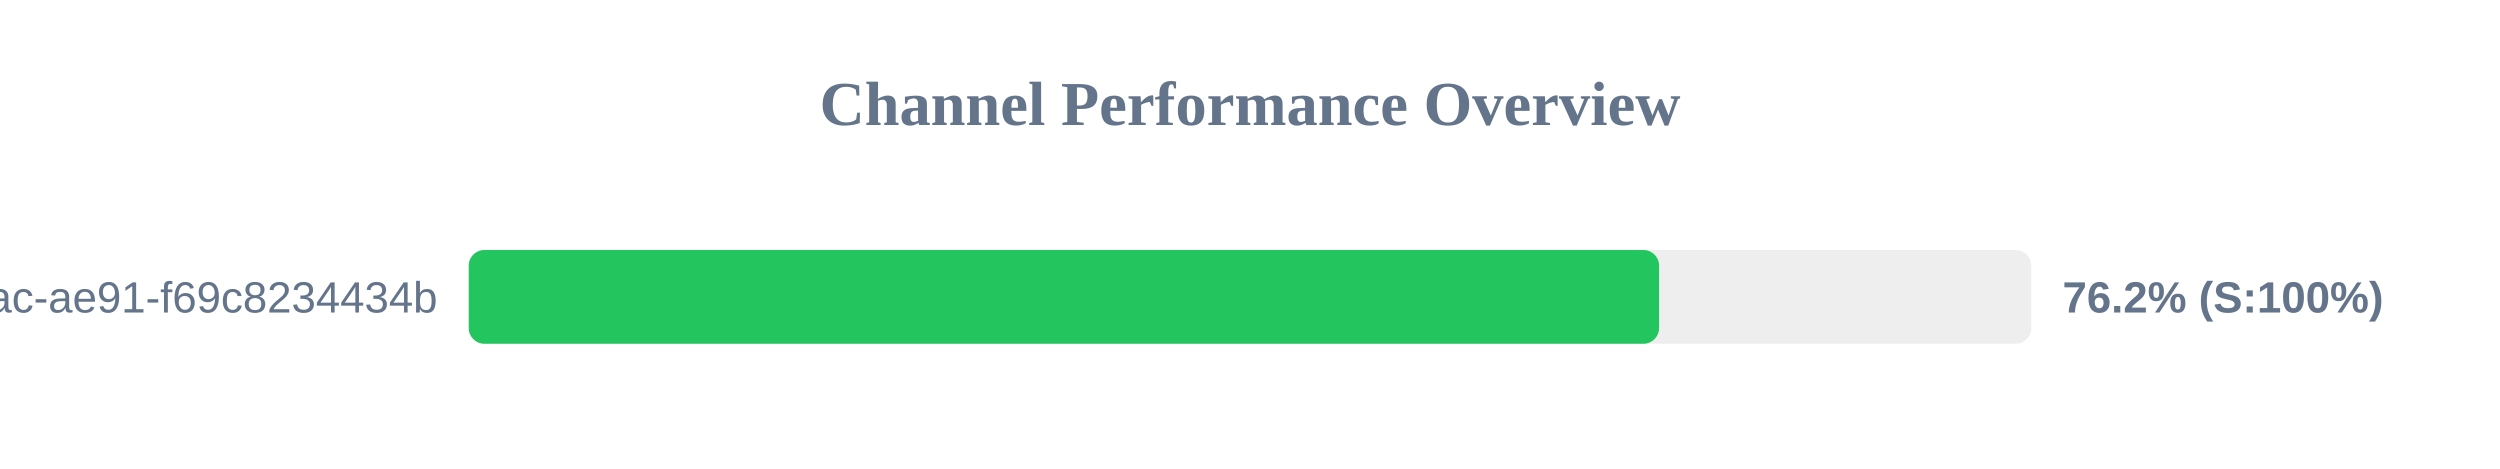
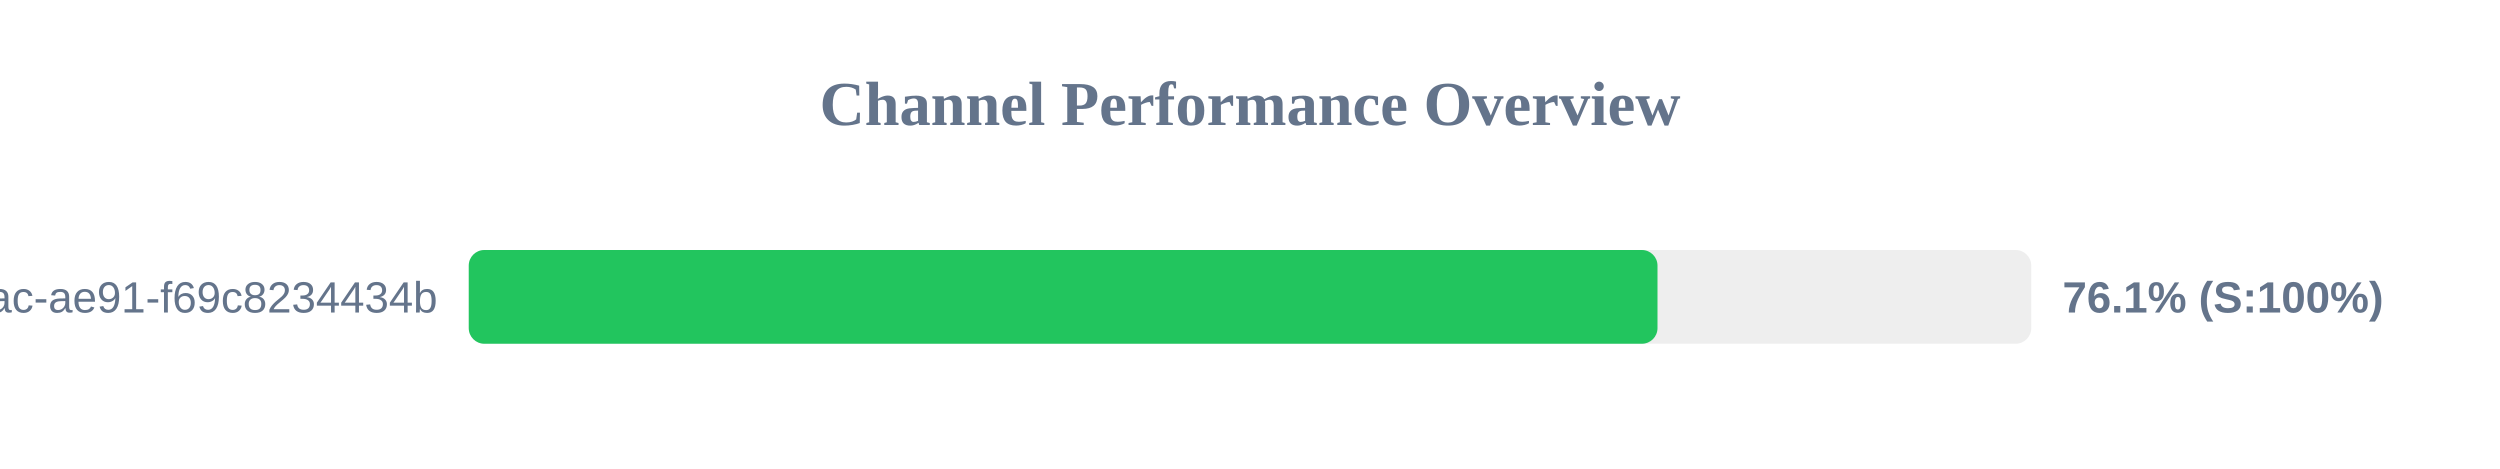
<svg xmlns="http://www.w3.org/2000/svg" width="800" height="150" version="1.1">
  <style>
        .row { font: 14px Arial; fill: #64748b; }
        .score { font: bold 14px Arial; fill: #64748b; }
    </style>
  <text x="400" y="40" text-anchor="middle" font-size="20px" font-weight="bold" fill="#64748b">Channel Performance Overview</text>
  <rect x="150" y="80" width="500" height="30" fill="#eee" rx="5" />
-   <rect x="150" y="80" width="380.9" height="30" fill="#22c55e" rx="5" />
+   <rect x="150" y="80" width="380.4" height="30" fill="#22c55e" rx="5" />
  <text x="140" y="100" text-anchor="end" class="row">?uuid=942b9cb8-92fa-46ac-ae91-f69c8234434b</text>
-   <text x="660" y="100" text-anchor="start" class="score">76.2% (S:100%)</text>
+   <text x="660" y="100" text-anchor="start" class="score">76.1% (S:100%)</text>
</svg>
